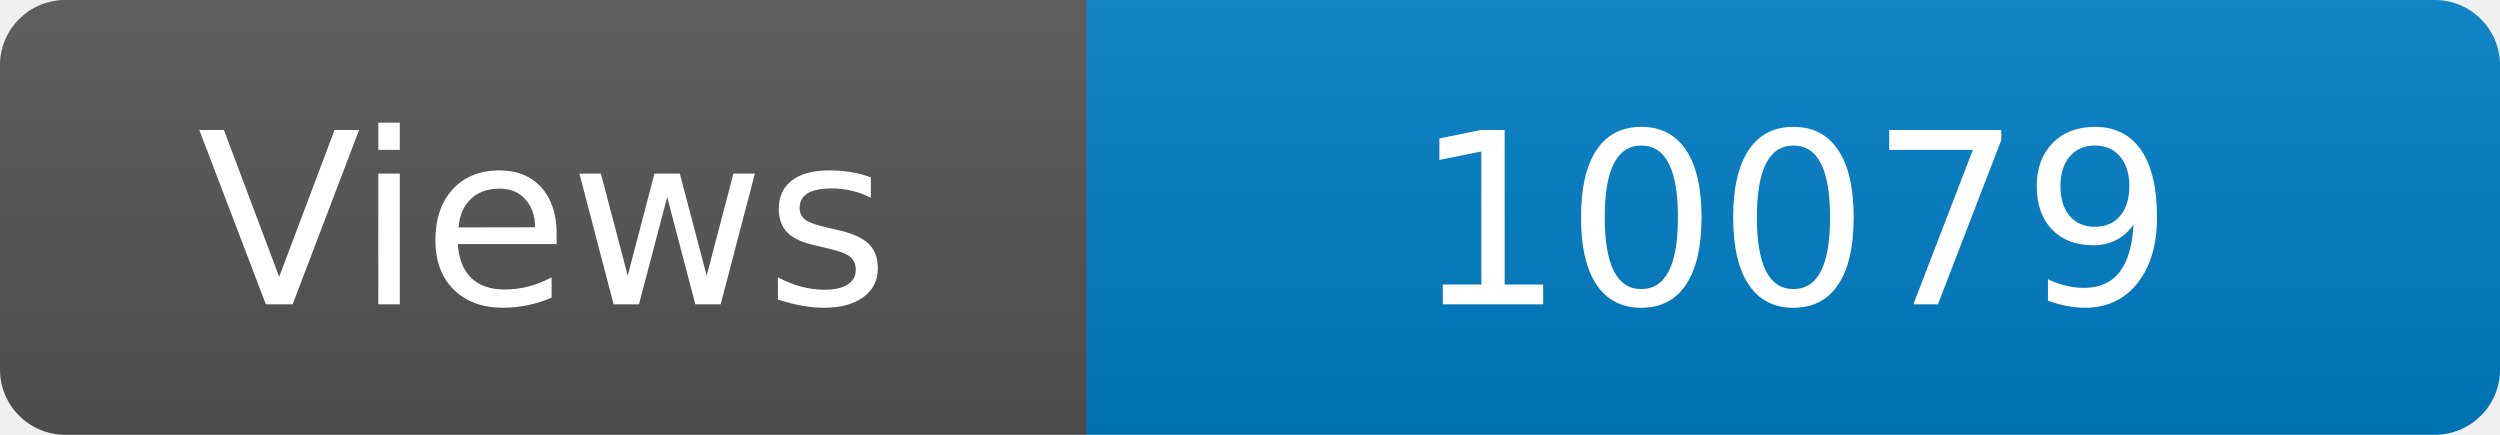
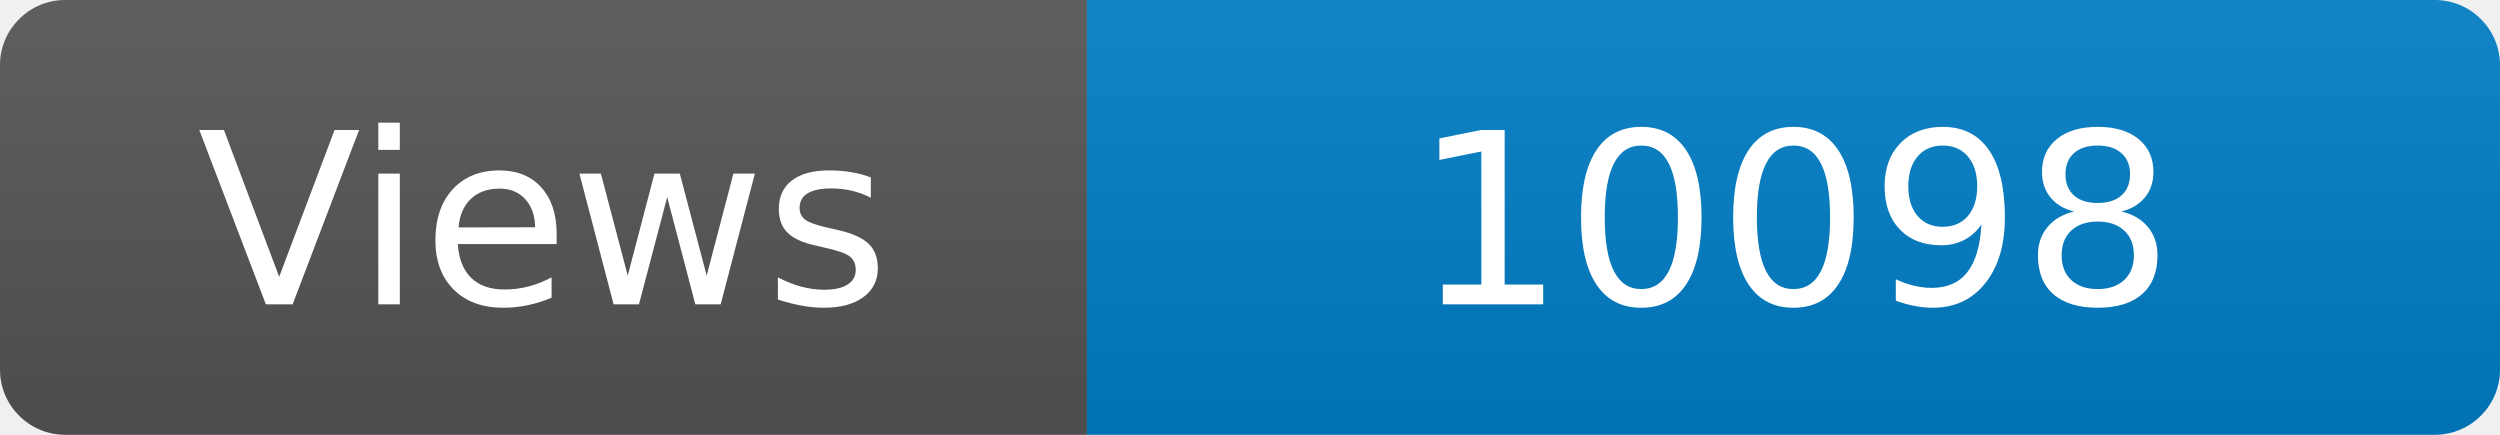
<svg xmlns="http://www.w3.org/2000/svg" width="115" height="20" role="img" aria-label="Maintained?: yes">
  <linearGradient id="s" x2="0" y2="100%">
    <stop offset="0" stop-color="#bbb" stop-opacity=".1" />
    <stop offset="1" stop-opacity=".1" />
  </linearGradient>
  <clipPath id="r">
    <rect width="115" height="20" rx="3" fill="#fff" />
  </clipPath>
  <g clip-path="url(#r)">
    <rect width="50" height="20" fill="#555" />
    <rect x="50" width="160" height="20" fill="#007ec6" />
    <rect width="115" height="20" fill="url(#s)" />
  </g>
  <g fill="#fff" text-anchor="middle" font-family="Verdana,Geneva,DejaVu Sans,sans-serif" font-size="110">
    <text x="250" y="140" transform="scale(.1)" fill="#fff">Views</text>
-     <text x="825" y="140" transform="scale(.1)" fill="#fff">10079</text>
+     <text x="825" y="140" transform="scale(.1)" fill="#fff">10098</text>
  </g>
</svg>
